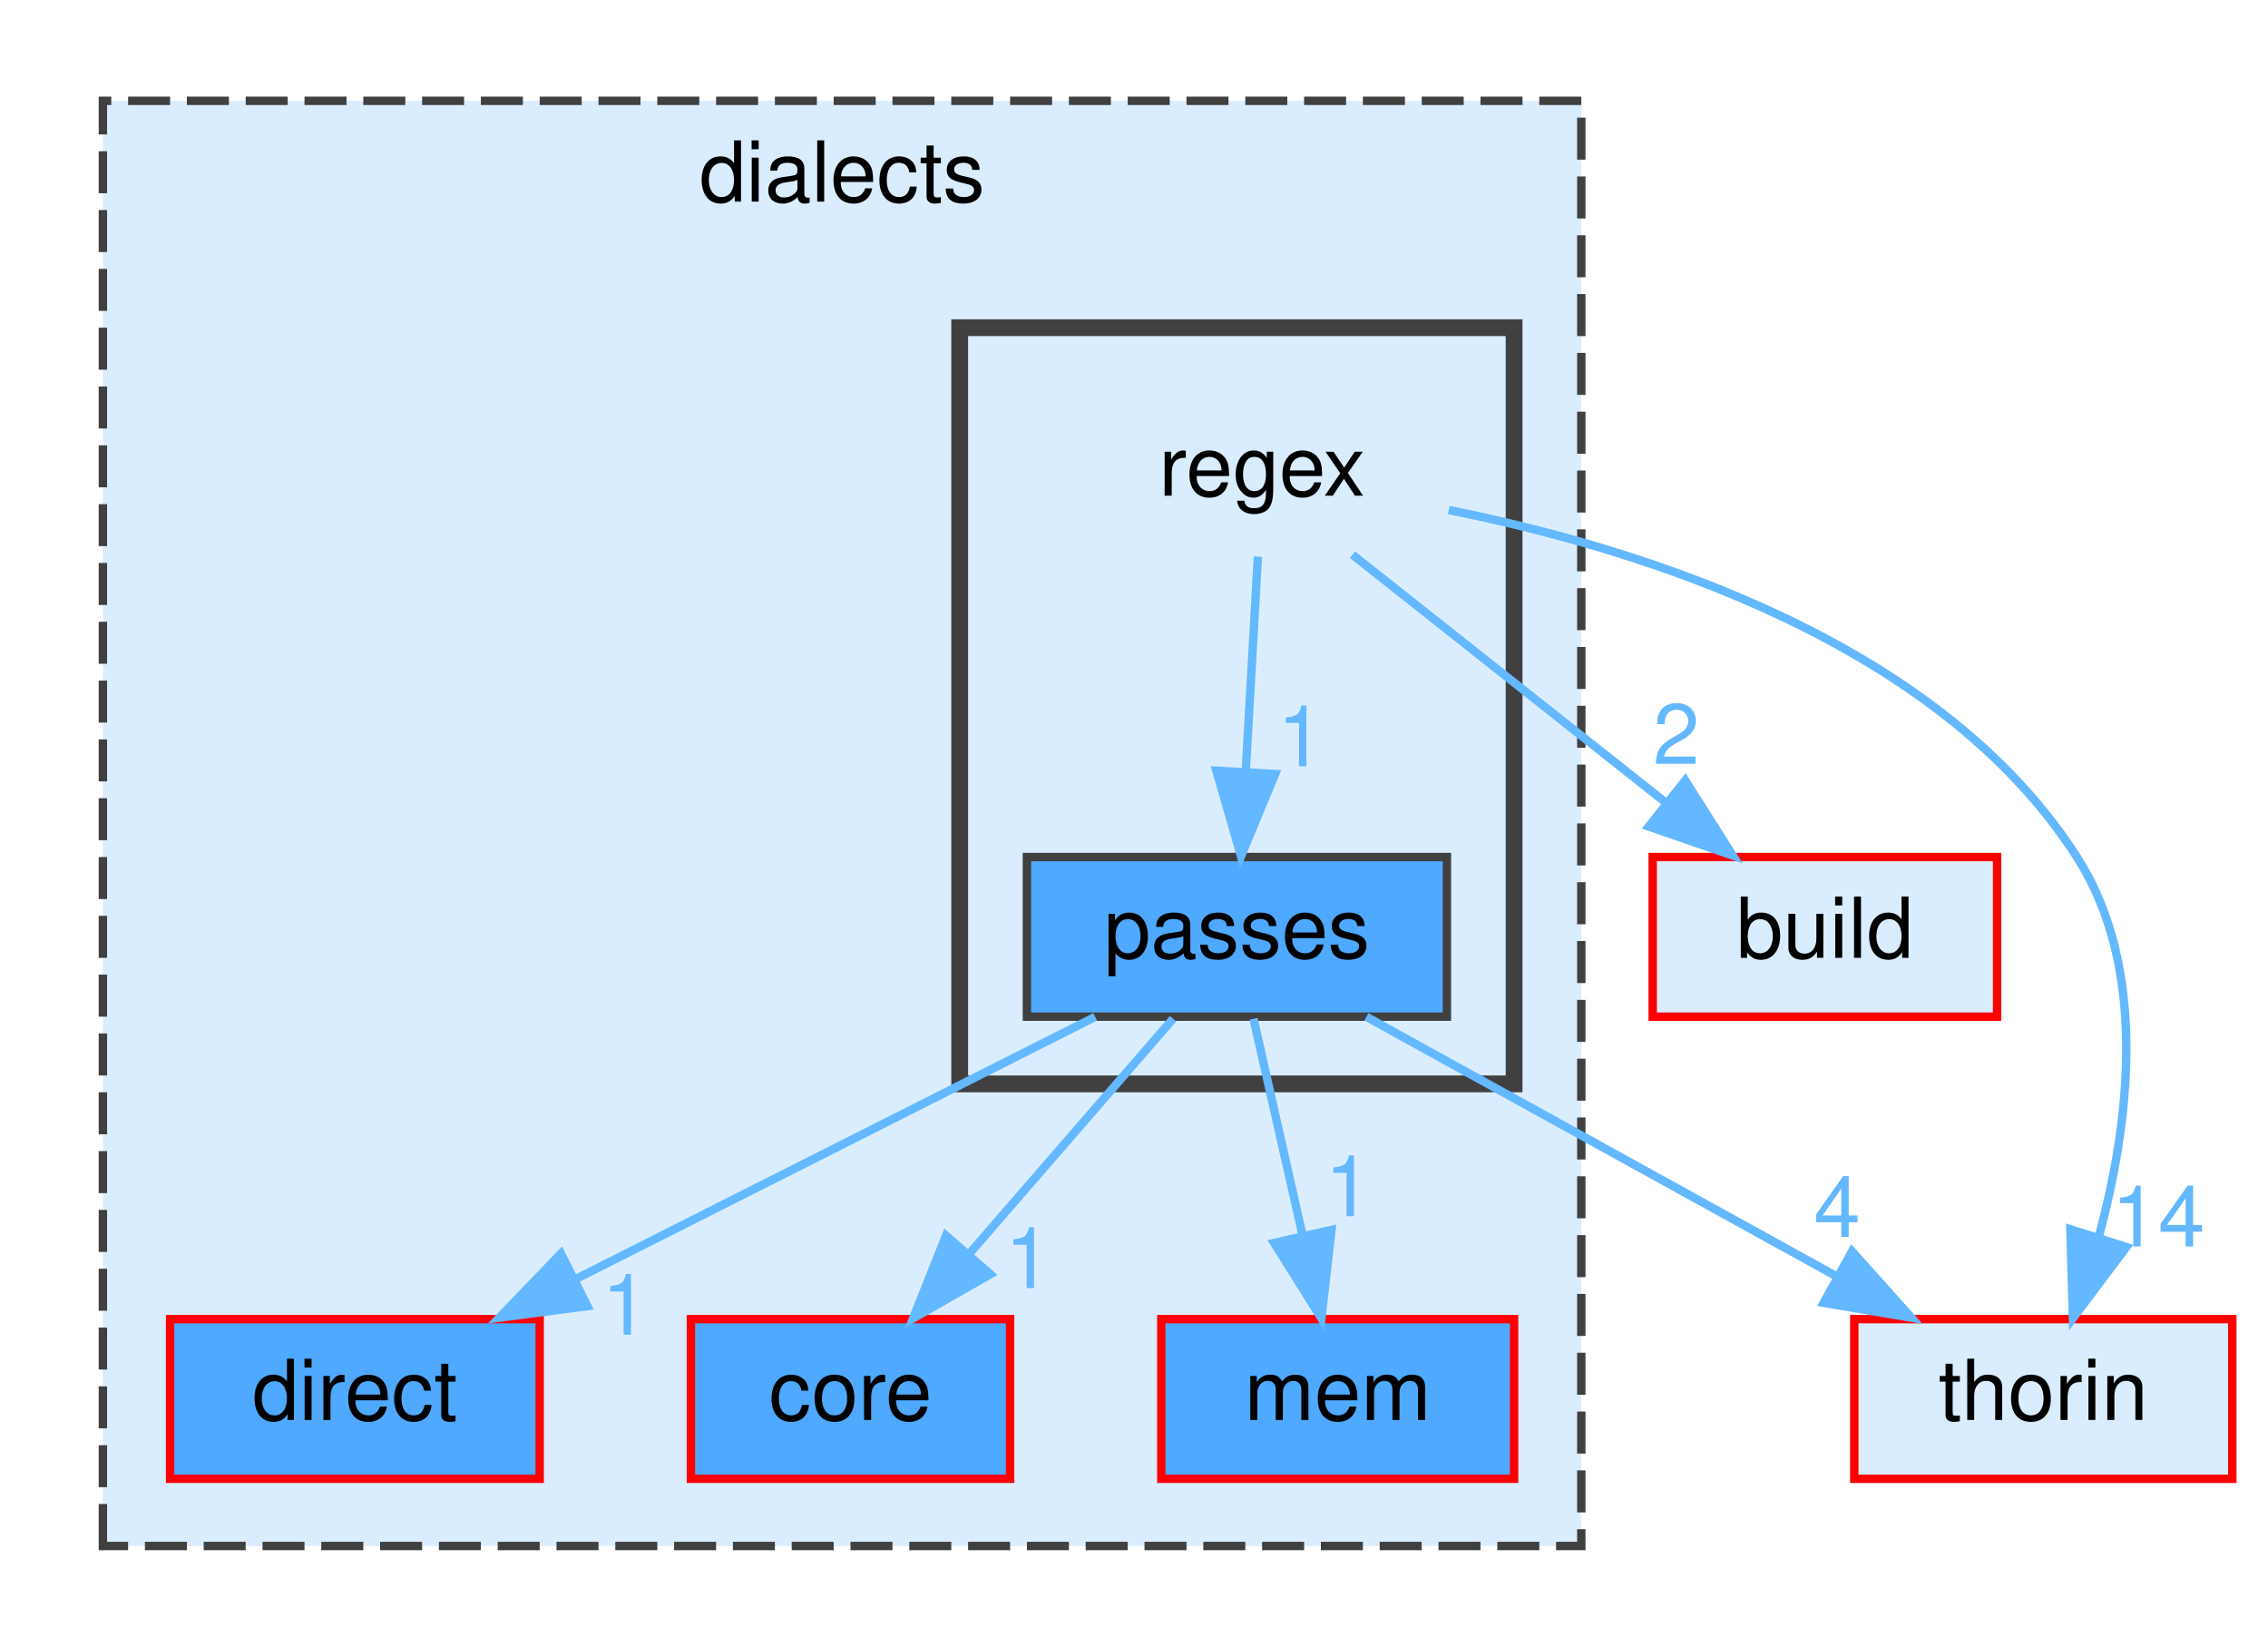
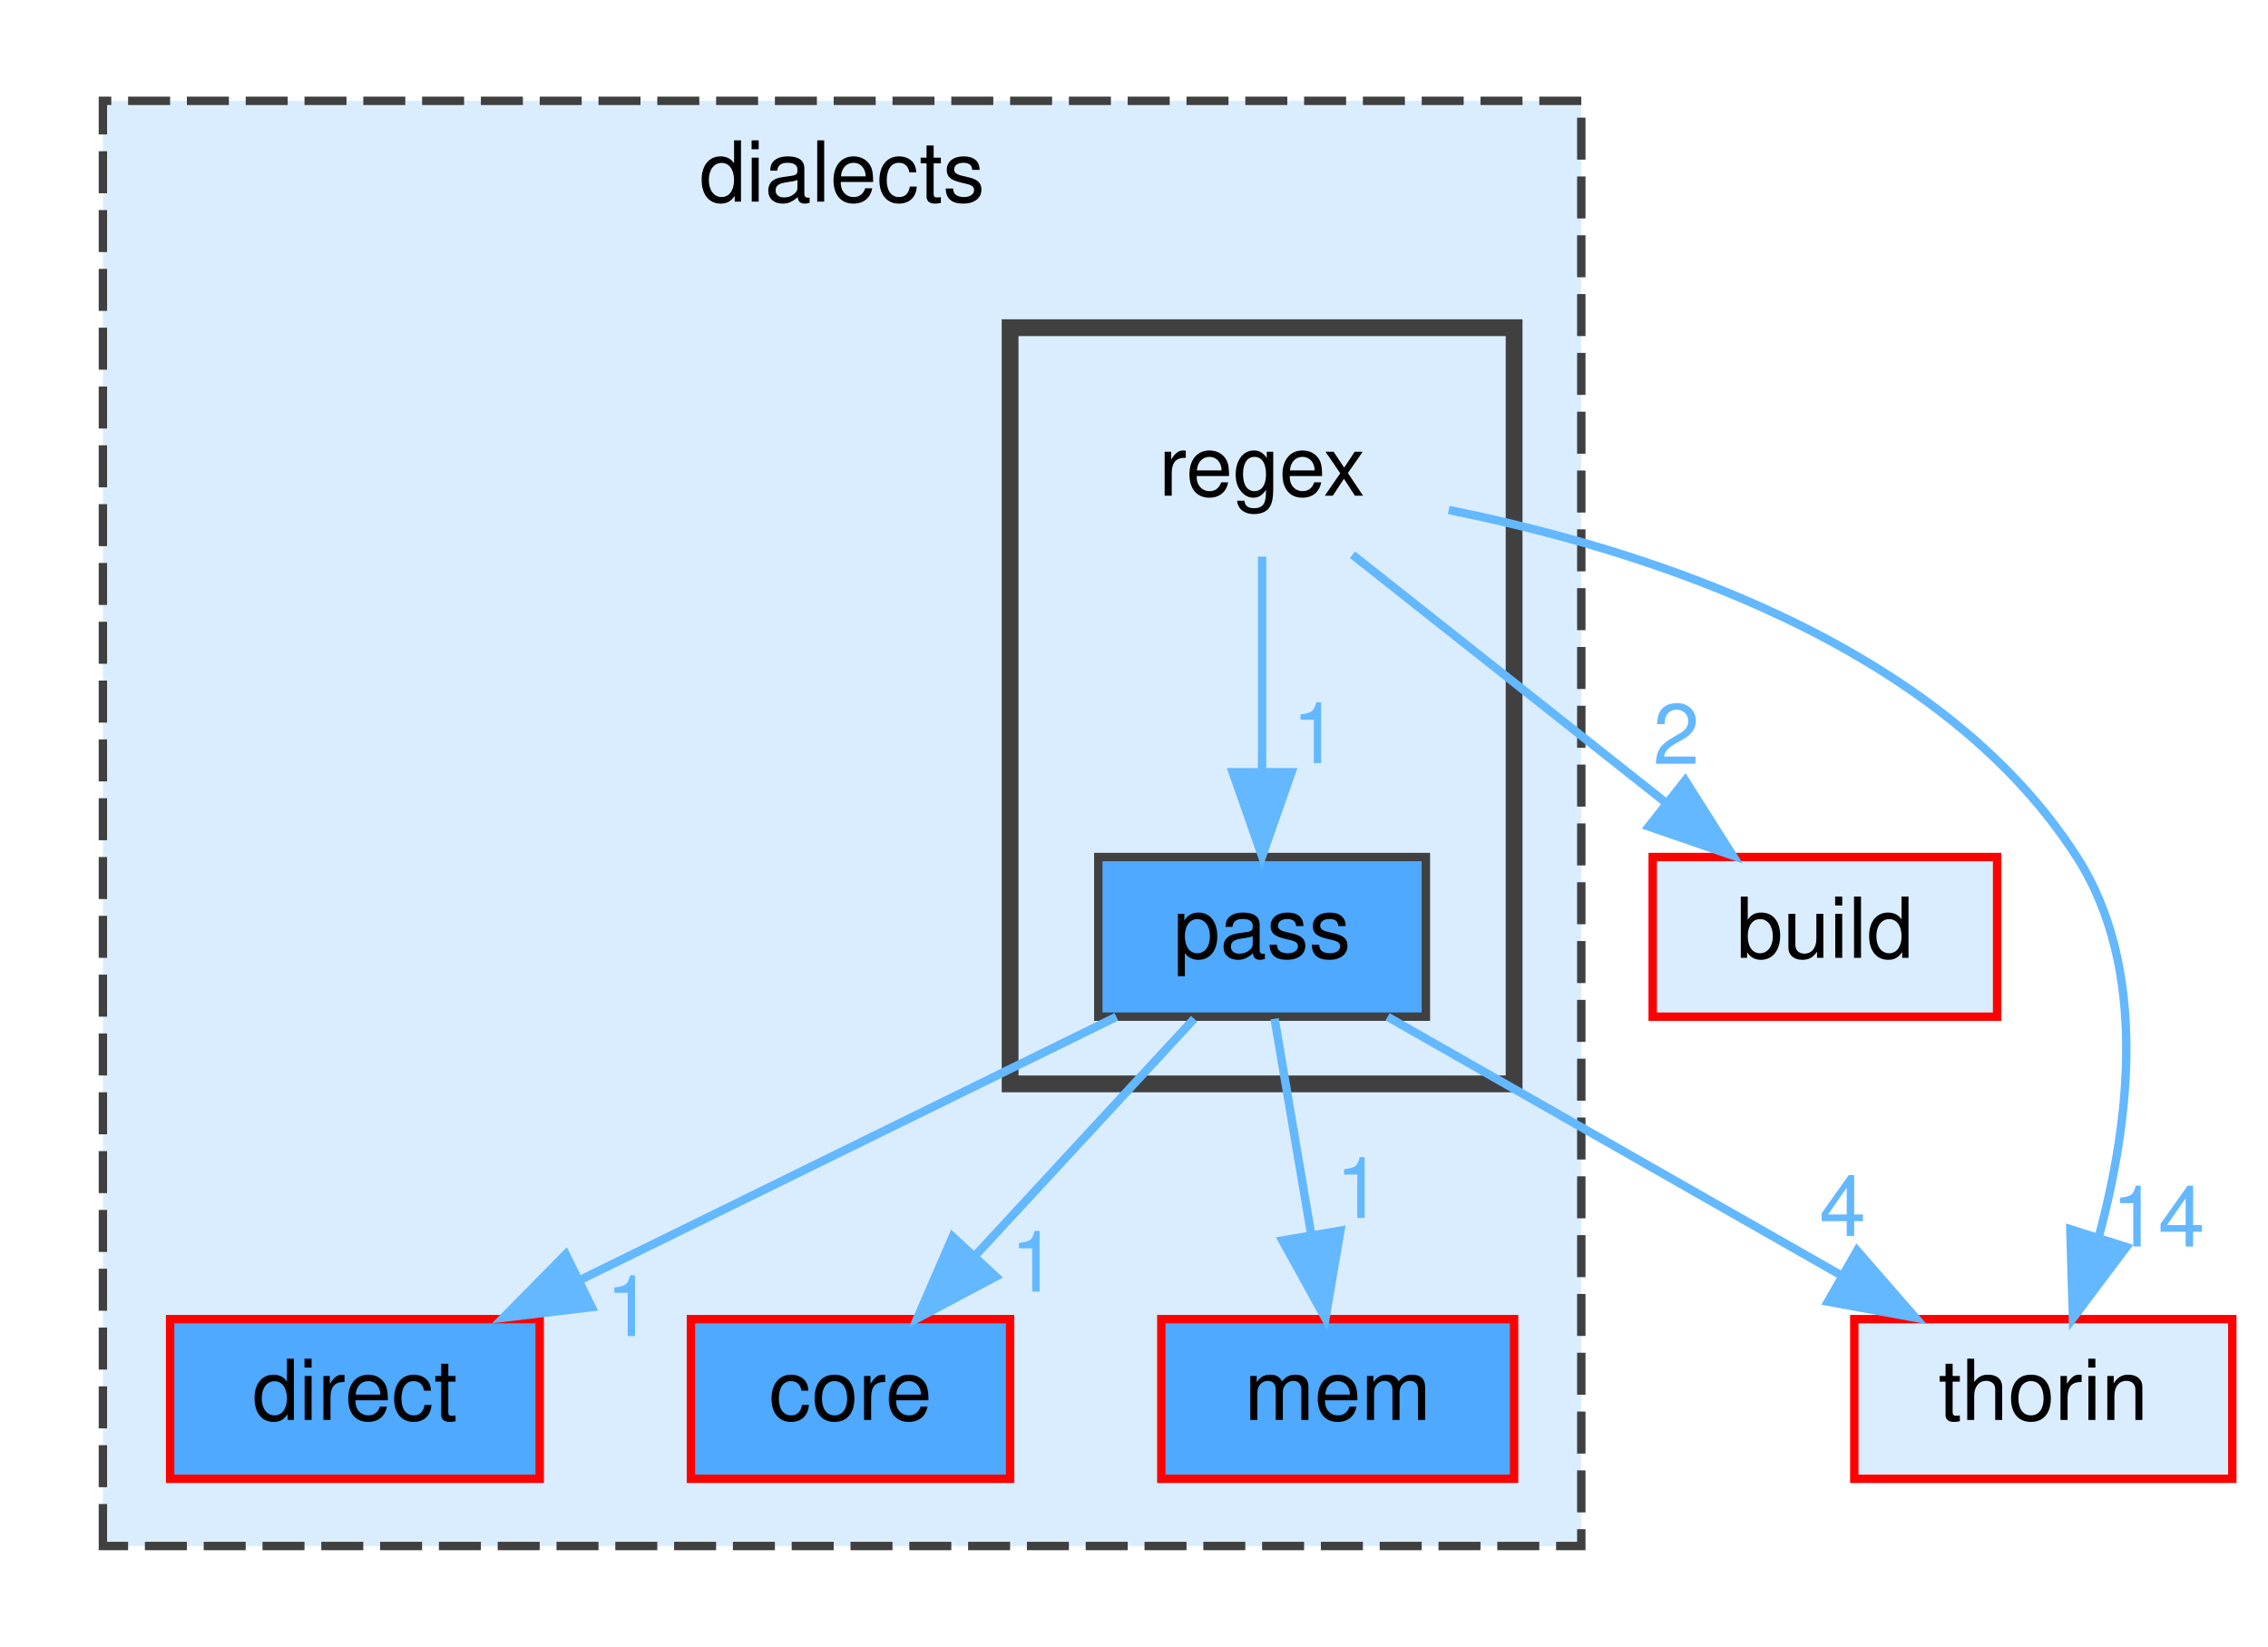
<svg xmlns="http://www.w3.org/2000/svg" xmlns:xlink="http://www.w3.org/1999/xlink" width="270pt" height="196pt" viewBox="0.00 0.00 269.50 196.00">
  <g id="graph0" class="graph" transform="scale(1 1) rotate(0) translate(4 192)">
    <g id="clust1" class="cluster">
      <g id="a_clust1">
        <a xlink:href="dir_dc7f769b3d5332bd9f89fd345831c3ed.html" target="_top" xlink:title="dialects">
          <polygon fill="#daedff" stroke="#404040" stroke-dasharray="5,2" points="8,-8 8,-180 184,-180 184,-8 8,-8" />
          <text text-anchor="middle" x="96" y="-168" font-family="Helvetica,sans-Serif" font-size="10.00">dialects</text>
        </a>
      </g>
    </g>
    <g id="clust2" class="cluster">
      <g id="a_clust2">
        <a xlink:href="dir_8913a235bb4f43697549ba55f049b2aa.html" target="_top">
-           <polygon fill="#daedff" stroke="#404040" stroke-width="2" points="110,-63 110,-153 176,-153 176,-63 110,-63" />
+           <polygon fill="#daedff" stroke="#404040" stroke-width="2" points="116,-63 116,-153 176,-153 176,-63 116,-63" />
        </a>
      </g>
    </g>
    <g id="node1" class="node">
      <g id="a_node1">
        <a xlink:href="dir_b377f326e5c4fac904997f328f2dc43f.html" target="_top" xlink:title="direct">
          <polygon fill="#4ea9ff" stroke="red" points="60,-35 16,-35 16,-16 60,-16 60,-35" />
          <text text-anchor="middle" x="38" y="-23" font-family="Helvetica,sans-Serif" font-size="10.00">direct</text>
        </a>
      </g>
    </g>
    <g id="node2" class="node">
      <g id="a_node2">
        <a xlink:href="dir_c418730755777f3d7ae8c6bca9740a18.html" target="_top" xlink:title="core">
          <polygon fill="#4ea9ff" stroke="red" points="116,-35 78,-35 78,-16 116,-16 116,-35" />
          <text text-anchor="middle" x="97" y="-23" font-family="Helvetica,sans-Serif" font-size="10.00">core</text>
        </a>
      </g>
    </g>
    <g id="node3" class="node">
      <g id="a_node3">
        <a xlink:href="dir_f4f507027349df35d55005177e6b6800.html" target="_top" xlink:title="mem">
          <polygon fill="#4ea9ff" stroke="red" points="176,-35 134,-35 134,-16 176,-16 176,-35" />
          <text text-anchor="middle" x="155" y="-23" font-family="Helvetica,sans-Serif" font-size="10.00">mem</text>
        </a>
      </g>
    </g>
    <g id="node4" class="node">
      <text text-anchor="middle" x="146" y="-133" font-family="Helvetica,sans-Serif" font-size="10.00">regex</text>
    </g>
    <g id="node5" class="node">
      <g id="a_node5">
-         <a xlink:href="dir_fec8b5feb567c57088690cdcdaf99fc4.html" target="_top" xlink:title="passes">
-           <polygon fill="#4ea9ff" stroke="#404040" points="168,-90 118,-90 118,-71 168,-71 168,-90" />
-           <text text-anchor="middle" x="143" y="-78" font-family="Helvetica,sans-Serif" font-size="10.00">passes</text>
+         <a xlink:href="dir_4445345e4c7b77181edc0813f2ff9576.html" target="_top" xlink:title="pass">
+           <polygon fill="#4ea9ff" stroke="#404040" points="165.5,-90 126.5,-90 126.5,-71 165.5,-71 165.5,-90" />
+           <text text-anchor="middle" x="146" y="-78" font-family="Helvetica,sans-Serif" font-size="10.00">pass</text>
        </a>
      </g>
    </g>
-     <g id="edge3" class="edge">
-       <path fill="none" stroke="#63b8ff" d="M145.5,-125.75C145.11,-118.8 144.55,-108.85 144.05,-100.13" />
-       <polygon fill="#63b8ff" stroke="#63b8ff" points="147.55,-99.88 143.49,-90.09 140.56,-100.27 147.55,-99.88" />
-       <g id="a_edge3-headlabel">
-         <a xlink:href="dir_000056_000049.html" target="_top" xlink:title="1">
-           <text text-anchor="middle" x="150.58" y="-100.8" font-family="Helvetica,sans-Serif" font-size="10.00" fill="#63b8ff">1</text>
+     <g id="edge1" class="edge">
+       <path fill="none" stroke="#63b8ff" d="M146,-125.75C146,-118.8 146,-108.85 146,-100.13" />
+       <polygon fill="#63b8ff" stroke="#63b8ff" points="149.5,-100.09 146,-90.09 142.5,-100.09 149.5,-100.09" />
+       <g id="a_edge1-headlabel">
+         <a xlink:href="dir_000056_000048.html" target="_top" xlink:title="1">
+           <text text-anchor="middle" x="152.34" y="-101.18" font-family="Helvetica,sans-Serif" font-size="10.00" fill="#63b8ff">1</text>
        </a>
      </g>
    </g>
    <g id="node6" class="node">
      <g id="a_node6">
        <a xlink:href="dir_4fef79e7177ba769987a8da36c892c5f.html" target="_top" xlink:title="build">
          <polygon fill="#daedff" stroke="red" points="233.5,-90 192.5,-90 192.5,-71 233.5,-71 233.5,-90" />
          <text text-anchor="middle" x="213" y="-78" font-family="Helvetica,sans-Serif" font-size="10.00">build</text>
        </a>
      </g>
    </g>
-     <g id="edge1" class="edge">
+     <g id="edge2" class="edge">
      <path fill="none" stroke="#63b8ff" d="M156.76,-125.98C166.77,-118.07 181.89,-106.11 193.93,-96.58" />
      <polygon fill="#63b8ff" stroke="#63b8ff" points="196.37,-99.12 202.04,-90.17 192.03,-93.63 196.37,-99.12" />
-       <g id="a_edge1-headlabel">
+       <g id="a_edge2-headlabel">
        <a xlink:href="dir_000056_000008.html" target="_top" xlink:title="2">
          <text text-anchor="middle" x="195.31" y="-101.08" font-family="Helvetica,sans-Serif" font-size="10.00" fill="#63b8ff">2</text>
        </a>
      </g>
    </g>
    <g id="node7" class="node">
      <g id="a_node7">
        <a xlink:href="dir_c4168c80b7484587a21dc92c326c695e.html" target="_top" xlink:title="thorin">
          <polygon fill="#daedff" stroke="red" points="261.5,-35 216.5,-35 216.5,-16 261.5,-16 261.5,-35" />
          <text text-anchor="middle" x="239" y="-23" font-family="Helvetica,sans-Serif" font-size="10.00">thorin</text>
        </a>
      </g>
    </g>
-     <g id="edge2" class="edge">
+     <g id="edge3" class="edge">
      <path fill="none" stroke="#63b8ff" d="M168.22,-131.3C191.4,-126.65 226.59,-115.58 243,-90 251.56,-76.65 249.26,-58.29 245.59,-44.75" />
      <polygon fill="#63b8ff" stroke="#63b8ff" points="248.89,-43.58 242.53,-35.11 242.22,-45.7 248.89,-43.58" />
-       <g id="a_edge2-headlabel">
-         <a xlink:href="dir_000056_000062.html" target="_top" xlink:title="14">
+       <g id="a_edge3-headlabel">
+         <a xlink:href="dir_000056_000061.html" target="_top" xlink:title="14">
          <text text-anchor="middle" x="252.68" y="-43.65" font-family="Helvetica,sans-Serif" font-size="10.00" fill="#63b8ff">14</text>
        </a>
      </g>
    </g>
    <g id="edge4" class="edge">
-       <path fill="none" stroke="#63b8ff" d="M126.13,-70.98C109.39,-62.54 83.5,-49.47 64.11,-39.68" />
-       <polygon fill="#63b8ff" stroke="#63b8ff" points="65.68,-36.55 55.18,-35.17 62.53,-42.8 65.68,-36.55" />
+       <path fill="none" stroke="#63b8ff" d="M128.65,-70.98C111.43,-62.54 84.8,-49.47 64.85,-39.68" />
+       <polygon fill="#63b8ff" stroke="#63b8ff" points="66.19,-36.43 55.67,-35.17 63.1,-42.72 66.19,-36.43" />
      <g id="a_edge4-headlabel">
-         <a xlink:href="dir_000049_000022.html" target="_top" xlink:title="1">
-           <text text-anchor="middle" x="70.17" y="-33.14" font-family="Helvetica,sans-Serif" font-size="10.00" fill="#63b8ff">1</text>
+         <a xlink:href="dir_000048_000022.html" target="_top" xlink:title="1">
+           <text text-anchor="middle" x="70.66" y="-32.97" font-family="Helvetica,sans-Serif" font-size="10.00" fill="#63b8ff">1</text>
        </a>
      </g>
    </g>
    <g id="edge6" class="edge">
-       <path fill="none" stroke="#63b8ff" d="M135.4,-70.75C128.84,-63.18 119.18,-52.05 111.19,-42.84" />
-       <polygon fill="#63b8ff" stroke="#63b8ff" points="113.65,-40.35 104.45,-35.09 108.37,-44.94 113.65,-40.35" />
+       <path fill="none" stroke="#63b8ff" d="M137.91,-70.75C130.84,-63.11 120.41,-51.82 111.85,-42.56" />
+       <polygon fill="#63b8ff" stroke="#63b8ff" points="114.3,-40.06 104.94,-35.09 109.16,-44.81 114.3,-40.06" />
      <g id="a_edge6-headlabel">
-         <a xlink:href="dir_000049_000015.html" target="_top" xlink:title="1">
-           <text text-anchor="middle" x="118.15" y="-38.7" font-family="Helvetica,sans-Serif" font-size="10.00" fill="#63b8ff">1</text>
+         <a xlink:href="dir_000048_000015.html" target="_top" xlink:title="1">
+           <text text-anchor="middle" x="118.82" y="-38.27" font-family="Helvetica,sans-Serif" font-size="10.00" fill="#63b8ff">1</text>
        </a>
      </g>
    </g>
    <g id="edge7" class="edge">
-       <path fill="none" stroke="#63b8ff" d="M144.98,-70.75C146.57,-63.72 148.86,-53.62 150.85,-44.84" />
-       <polygon fill="#63b8ff" stroke="#63b8ff" points="154.26,-45.62 153.06,-35.09 147.43,-44.07 154.26,-45.62" />
+       <path fill="none" stroke="#63b8ff" d="M147.49,-70.75C148.67,-63.8 150.36,-53.85 151.84,-45.13" />
+       <polygon fill="#63b8ff" stroke="#63b8ff" points="155.32,-45.53 153.54,-35.09 148.42,-44.36 155.32,-45.53" />
      <g id="a_edge7-headlabel">
-         <a xlink:href="dir_000049_000037.html" target="_top" xlink:title="1">
-           <text text-anchor="middle" x="156.24" y="-47.25" font-family="Helvetica,sans-Serif" font-size="10.00" fill="#63b8ff">1</text>
+         <a xlink:href="dir_000048_000037.html" target="_top" xlink:title="1">
+           <text text-anchor="middle" x="157.52" y="-47.05" font-family="Helvetica,sans-Serif" font-size="10.00" fill="#63b8ff">1</text>
        </a>
      </g>
    </g>
    <g id="edge5" class="edge">
-       <path fill="none" stroke="#63b8ff" d="M158.42,-70.98C173.45,-62.69 196.54,-49.94 214.16,-40.22" />
-       <polygon fill="#63b8ff" stroke="#63b8ff" points="216.23,-43.07 223.3,-35.17 212.85,-36.94 216.23,-43.07" />
+       <path fill="none" stroke="#63b8ff" d="M160.94,-70.98C175.5,-62.69 197.87,-49.94 214.93,-40.22" />
+       <polygon fill="#63b8ff" stroke="#63b8ff" points="216.83,-43.16 223.79,-35.17 213.36,-37.08 216.83,-43.16" />
      <g id="a_edge5-headlabel">
-         <a xlink:href="dir_000049_000062.html" target="_top" xlink:title="4">
-           <text text-anchor="middle" x="214.46" y="-44.79" font-family="Helvetica,sans-Serif" font-size="10.00" fill="#63b8ff">4</text>
+         <a xlink:href="dir_000048_000061.html" target="_top" xlink:title="4">
+           <text text-anchor="middle" x="215.11" y="-44.91" font-family="Helvetica,sans-Serif" font-size="10.00" fill="#63b8ff">4</text>
        </a>
      </g>
    </g>
  </g>
</svg>
